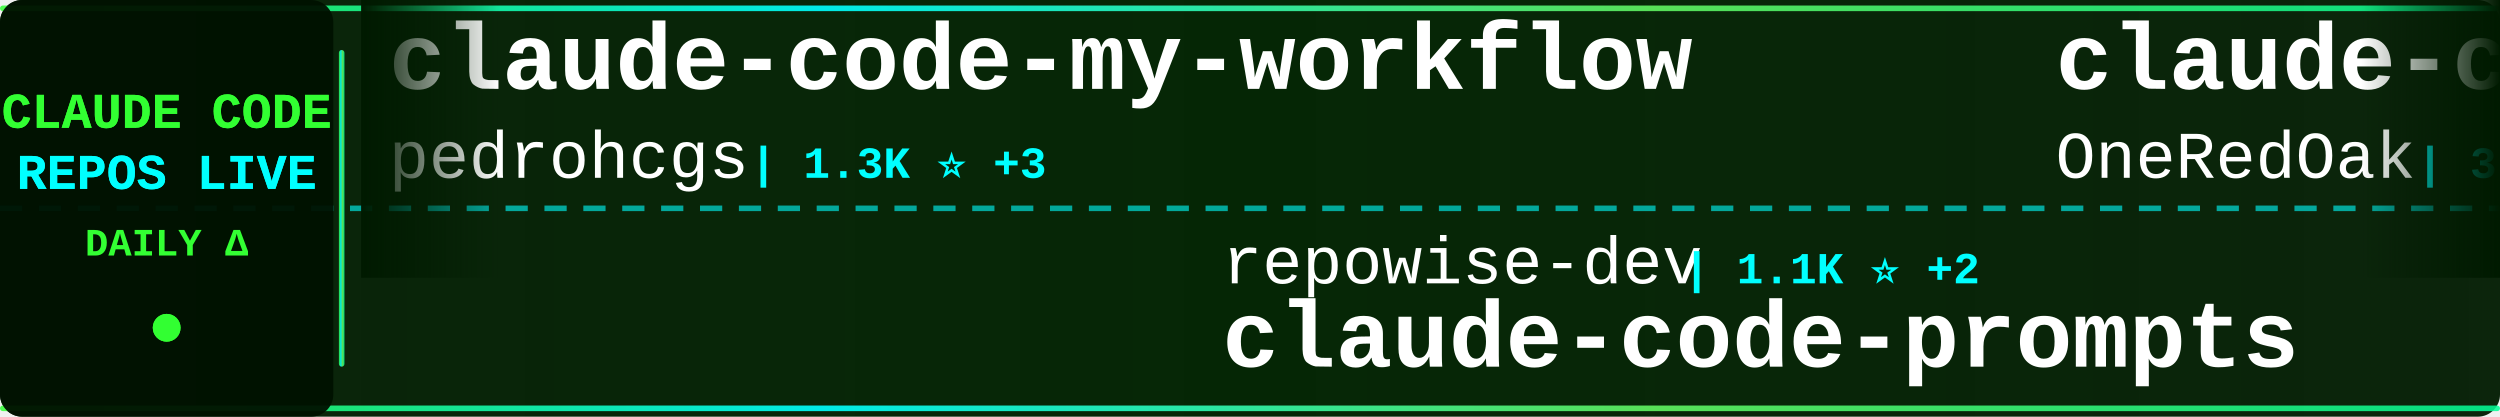
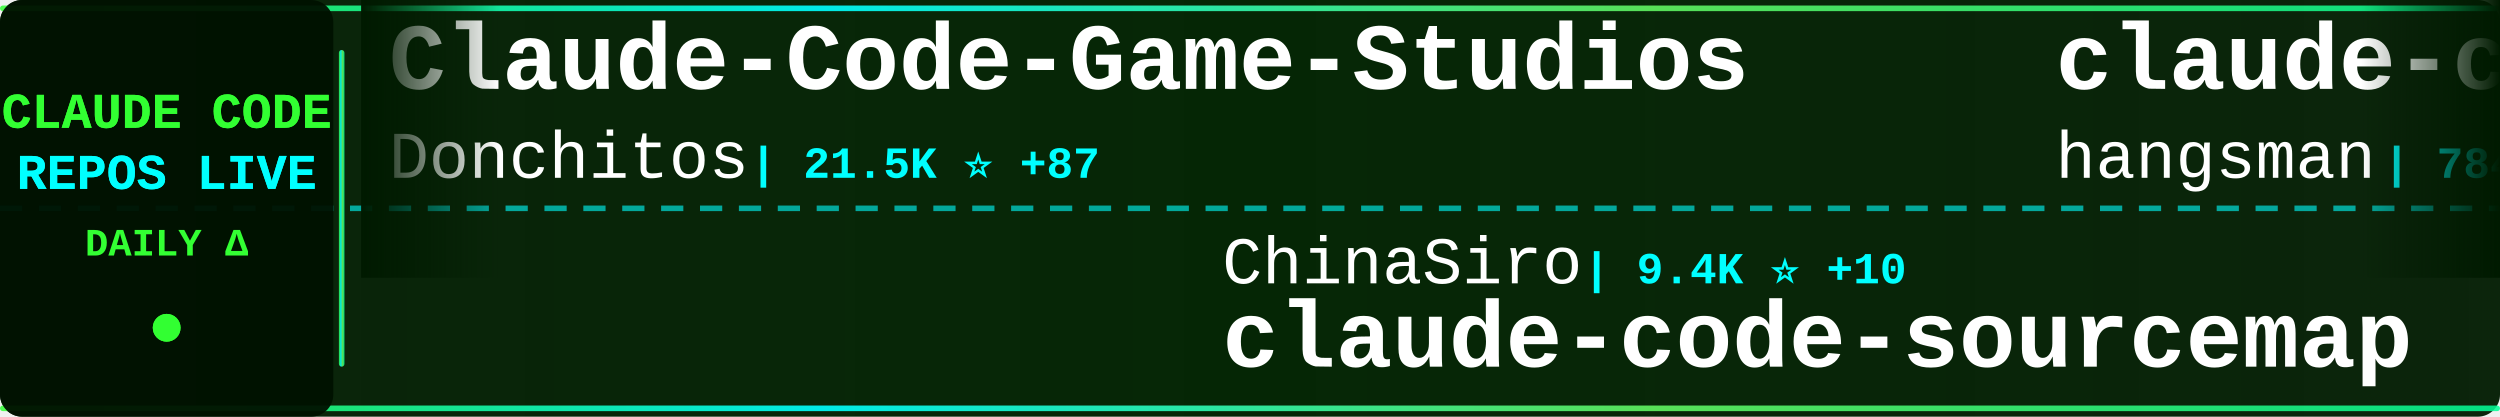
<svg xmlns="http://www.w3.org/2000/svg" width="900" height="150">
  <defs>
    <linearGradient id="tickerBg" x1="0%" y1="0%" x2="100%" y2="0%">
      <stop offset="0%" style="stop-color:#001a00;stop-opacity:0.95" />
      <stop offset="50%" style="stop-color:#002200;stop-opacity:0.98" />
      <stop offset="100%" style="stop-color:#001a00;stop-opacity:0.95" />
    </linearGradient>
    <linearGradient id="borderGrad" x1="0%" y1="0%" x2="100%" y2="0%">
      <stop offset="0%" style="stop-color:#33ff33;stop-opacity:0.85">
        <animate attributeName="stop-opacity" values="0.85;1;0.85" dur="2s" repeatCount="indefinite" />
      </stop>
      <stop offset="33%" style="stop-color:#00ffff;stop-opacity:0.9">
        <animate attributeName="stop-opacity" values="0.9;1;0.9" dur="2.2s" repeatCount="indefinite" />
      </stop>
      <stop offset="66%" style="stop-color:#66ff66;stop-opacity:0.85">
        <animate attributeName="stop-opacity" values="0.85;1;0.85" dur="1.8s" repeatCount="indefinite" />
      </stop>
      <stop offset="100%" style="stop-color:#00ff99;stop-opacity:0.85">
        <animate attributeName="stop-opacity" values="0.85;1;0.85" dur="2s" repeatCount="indefinite" />
      </stop>
    </linearGradient>
    <filter id="textGlow">
      <feGaussianBlur stdDeviation="0.1" result="coloredBlur" />
      <feMerge>
        <feMergeNode in="coloredBlur" />
        <feMergeNode in="SourceGraphic" />
      </feMerge>
    </filter>
    <filter id="metricGlow">
      <feGaussianBlur stdDeviation="0.2" result="coloredBlur" />
      <feMerge>
        <feMergeNode in="coloredBlur" />
        <feMergeNode in="SourceGraphic" />
      </feMerge>
    </filter>
    <linearGradient id="leftFade" x1="0%" y1="0%" x2="100%" y2="0%">
      <stop offset="0%" style="stop-color:#001a00;stop-opacity:1" />
      <stop offset="100%" style="stop-color:#001a00;stop-opacity:0" />
    </linearGradient>
    <linearGradient id="rightFade" x1="0%" y1="0%" x2="100%" y2="0%">
      <stop offset="0%" style="stop-color:#001a00;stop-opacity:0" />
      <stop offset="100%" style="stop-color:#001a00;stop-opacity:1" />
    </linearGradient>
  </defs>
  <rect width="900" height="150" fill="url(#tickerBg)" rx="8" />
  <rect x="0" y="2" width="900" height="2" fill="url(#borderGrad)" rx="1" />
  <rect x="0" y="146" width="900" height="2" fill="url(#borderGrad)" rx="1" />
  <line x1="0" y1="75" x2="900" y2="75" stroke="#00ffff" stroke-width="2" stroke-dasharray="8 6" opacity="0.6" />
  <rect x="0" y="0" width="120" height="150" fill="#001100" opacity="0.95" rx="8" />
  <text x="60" y="46" font-family="'Courier New', monospace" font-size="18" font-weight="bold" fill="#33ff33" text-anchor="middle" filter="url(#textGlow)">
    CLAUDE CODE
  </text>
  <text x="60" y="68" font-family="'Courier New', monospace" font-size="18" font-weight="bold" fill="#00ffff" text-anchor="middle" filter="url(#textGlow)">
    REPOS LIVE
  </text>
  <text x="60" y="92" font-family="'Courier New', monospace" font-size="14" font-weight="bold" fill="#33ff33" text-anchor="middle">
    DAILY Δ
  </text>
  <circle cx="60" cy="118" r="5" fill="#33ff33" filter="url(#metricGlow)">
    <animate attributeName="r" values="4;6;4" dur="1.5s" repeatCount="indefinite" />
    <animate attributeName="opacity" values="0.6;1;0.6" dur="1.5s" repeatCount="indefinite" />
  </circle>
  <rect x="122" y="18" width="2" height="114" fill="url(#borderGrad)" rx="1" />
  <clipPath id="tickerClip">
    <rect x="130" y="0" width="770" height="150" />
  </clipPath>
  <g clip-path="url(#tickerClip)">
    <g id="tickerItems">
      <animateTransform attributeName="transform" attributeType="XML" type="translate" from="0 0" to="-3000 0" dur="54s" repeatCount="indefinite" />
      <g transform="translate(0, 0)">
-         <text x="140" y="32" font-family="'Courier New', monospace" font-size="34" font-weight="bold" fill="#ffffff">claude-code-my-workflow</text>
-         <text x="140" y="64" font-family="'Courier New', monospace" font-size="24" font-weight="normal" fill="#ffffff" opacity="1.0">pedrohcgs</text>
-         <text x="270" y="64" font-family="'Courier New', monospace" font-size="16" font-weight="bold" fill="#00ffff"> | 1.3K ⭐ +3</text>
+         <text x="140" y="32" font-family="'Courier New', monospace" font-size="34" font-weight="bold" fill="#ffffff">Claude-Code-Game-Studios</text>
+         <text x="140" y="64" font-family="'Courier New', monospace" font-size="24" font-weight="normal" fill="#ffffff" opacity="1.0">Donchitos</text>
+         <text x="270" y="64" font-family="'Courier New', monospace" font-size="16" font-weight="bold" fill="#00ffff"> | 21.5K ⭐ +87</text>
      </g>
      <g transform="translate(300, 0)">
+         <text x="140" y="102" font-family="'Courier New', monospace" font-size="24" font-weight="normal" fill="#ffffff" opacity="1.0">ChinaSiro</text>
+         <text x="270" y="102" font-family="'Courier New', monospace" font-size="16" font-weight="bold" fill="#00ffff"> | 9.4K ⭐ +10</text>
+         <text x="140" y="132" font-family="'Courier New', monospace" font-size="34" font-weight="bold" fill="#ffffff">claude-code-sourcemap</text>
+       </g>
+       <g transform="translate(600, 0)">
+         <text x="140" y="32" font-family="'Courier New', monospace" font-size="34" font-weight="bold" fill="#ffffff">claude-code-source</text>
+         <text x="140" y="64" font-family="'Courier New', monospace" font-size="24" font-weight="normal" fill="#ffffff" opacity="1.0">hangsman</text>
+         <text x="258" y="64" font-family="'Courier New', monospace" font-size="16" font-weight="bold" fill="#00ffff"> | 784 ⭐</text>
+       </g>
+       <g transform="translate(900, 0)">
        <text x="140" y="102" font-family="'Courier New', monospace" font-size="24" font-weight="normal" fill="#ffffff" opacity="1.0">repowise-dev</text>
        <text x="306" y="102" font-family="'Courier New', monospace" font-size="16" font-weight="bold" fill="#00ffff"> | 1.1K ⭐ +2</text>
        <text x="140" y="132" font-family="'Courier New', monospace" font-size="34" font-weight="bold" fill="#ffffff">claude-code-prompts</text>
      </g>
-       <g transform="translate(600, 0)">
-         <text x="140" y="32" font-family="'Courier New', monospace" font-size="34" font-weight="bold" fill="#ffffff">claude-code-workflows</text>
-         <text x="140" y="64" font-family="'Courier New', monospace" font-size="24" font-weight="normal" fill="#ffffff" opacity="1.0">OneRedOak</text>
-         <text x="270" y="64" font-family="'Courier New', monospace" font-size="16" font-weight="bold" fill="#00ffff"> | 3.8K ⭐ +1</text>
-       </g>
-       <g transform="translate(900, 0)">
-         <text x="140" y="102" font-family="'Courier New', monospace" font-size="24" font-weight="normal" fill="#ffffff" opacity="1.0">catlog22</text>
-         <text x="258" y="102" font-family="'Courier New', monospace" font-size="16" font-weight="bold" fill="#00ffff"> | 2.1K ⭐</text>
-         <text x="140" y="132" font-family="'Courier New', monospace" font-size="34" font-weight="bold" fill="#ffffff">Claude-Code-Workflow</text>
-       </g>
      <g transform="translate(1200, 0)">
-         <text x="140" y="32" font-family="'Courier New', monospace" font-size="34" font-weight="bold" fill="#ffffff">CLIProxyAPI</text>
-         <text x="140" y="64" font-family="'Courier New', monospace" font-size="24" font-weight="normal" fill="#ffffff" opacity="1.0">router-for-me</text>
-         <text x="318" y="64" font-family="'Courier New', monospace" font-size="16" font-weight="bold" fill="#00ffff"> | 37.3K ⭐ +108</text>
+         <text x="140" y="32" font-family="'Courier New', monospace" font-size="34" font-weight="bold" fill="#ffffff">free-claude-code</text>
+         <text x="140" y="64" font-family="'Courier New', monospace" font-size="24" font-weight="normal" fill="#ffffff" opacity="1.0">Alishahryar1</text>
+         <text x="306" y="64" font-family="'Courier New', monospace" font-size="16" font-weight="bold" fill="#00ffff"> | 34.1K ⭐ +254</text>
      </g>
      <g transform="translate(1500, 0)">
-         <text x="140" y="102" font-family="'Courier New', monospace" font-size="24" font-weight="normal" fill="#ffffff" opacity="1.0">fazxes</text>
-         <text x="234" y="102" font-family="'Courier New', monospace" font-size="16" font-weight="bold" fill="#00ffff"> | 221 ⭐</text>
-         <text x="140" y="132" font-family="'Courier New', monospace" font-size="34" font-weight="bold" fill="#ffffff">Claude-code</text>
+         <text x="140" y="102" font-family="'Courier New', monospace" font-size="24" font-weight="normal" fill="#ffffff" opacity="1.0">davila7</text>
+         <text x="246" y="102" font-family="'Courier New', monospace" font-size="16" font-weight="bold" fill="#00ffff"> | 28.0K ⭐ +57</text>
+         <text x="140" y="132" font-family="'Courier New', monospace" font-size="34" font-weight="bold" fill="#ffffff">claude-code-templates</text>
      </g>
      <g transform="translate(1800, 0)">
-         <text x="140" y="32" font-family="'Courier New', monospace" font-size="34" font-weight="bold" fill="#ffffff">claude-code-spec-workflo...</text>
-         <text x="140" y="64" font-family="'Courier New', monospace" font-size="24" font-weight="normal" fill="#ffffff" opacity="1.0">Pimzino</text>
-         <text x="246" y="64" font-family="'Courier New', monospace" font-size="16" font-weight="bold" fill="#00ffff"> | 3.8K ⭐</text>
+         <text x="140" y="32" font-family="'Courier New', monospace" font-size="34" font-weight="bold" fill="#ffffff">claude-coder</text>
+         <text x="140" y="64" font-family="'Courier New', monospace" font-size="24" font-weight="normal" fill="#ffffff" opacity="1.0">kodu-ai</text>
+         <text x="246" y="64" font-family="'Courier New', monospace" font-size="16" font-weight="bold" fill="#00ffff"> | 5.3K ⭐</text>
      </g>
      <g transform="translate(2100, 0)">
-         <text x="140" y="102" font-family="'Courier New', monospace" font-size="24" font-weight="normal" fill="#ffffff" opacity="1.0">JrCx7scC</text>
-         <text x="258" y="102" font-family="'Courier New', monospace" font-size="16" font-weight="bold" fill="#00ffff"> | 370 ⭐</text>
-         <text x="140" y="132" font-family="'Courier New', monospace" font-size="34" font-weight="bold" fill="#ffffff">claude-code-source</text>
+         <text x="140" y="102" font-family="'Courier New', monospace" font-size="24" font-weight="normal" fill="#ffffff" opacity="1.0">Pimzino</text>
+         <text x="246" y="102" font-family="'Courier New', monospace" font-size="16" font-weight="bold" fill="#00ffff"> | 3.8K ⭐</text>
+         <text x="140" y="132" font-family="'Courier New', monospace" font-size="34" font-weight="bold" fill="#ffffff">claude-code-spec-workflo...</text>
      </g>
      <g transform="translate(2400, 0)">
-         <text x="140" y="32" font-family="'Courier New', monospace" font-size="34" font-weight="bold" fill="#ffffff">claude-code-showcase</text>
-         <text x="140" y="64" font-family="'Courier New', monospace" font-size="24" font-weight="normal" fill="#ffffff" opacity="1.0">ChrisWiles</text>
-         <text x="282" y="64" font-family="'Courier New', monospace" font-size="16" font-weight="bold" fill="#00ffff"> | 5.9K ⭐ +2</text>
+         <text x="140" y="32" font-family="'Courier New', monospace" font-size="34" font-weight="bold" fill="#ffffff">claude-code-action</text>
+         <text x="140" y="64" font-family="'Courier New', monospace" font-size="24" font-weight="normal" fill="#ffffff" opacity="1.0">anthropics</text>
+         <text x="282" y="64" font-family="'Courier New', monospace" font-size="16" font-weight="bold" fill="#00ffff"> | 8.0K ⭐ +18</text>
      </g>
      <g transform="translate(2700, 0)">
-         <text x="140" y="102" font-family="'Courier New', monospace" font-size="24" font-weight="normal" fill="#ffffff" opacity="1.0">jqueryscript</text>
-         <text x="306" y="102" font-family="'Courier New', monospace" font-size="16" font-weight="bold" fill="#00ffff"> | 421 ⭐ +2</text>
-         <text x="140" y="132" font-family="'Courier New', monospace" font-size="34" font-weight="bold" fill="#ffffff">awesome-claude-code</text>
+         <text x="140" y="102" font-family="'Courier New', monospace" font-size="24" font-weight="normal" fill="#ffffff" opacity="1.0">Chachamaru127</text>
+         <text x="318" y="102" font-family="'Courier New', monospace" font-size="16" font-weight="bold" fill="#00ffff"> | 2.7K ⭐ +12</text>
+         <text x="140" y="132" font-family="'Courier New', monospace" font-size="34" font-weight="bold" fill="#ffffff">claude-code-harness</text>
      </g>
      <g transform="translate(3000, 0)">
-         <text x="140" y="32" font-family="'Courier New', monospace" font-size="34" font-weight="bold" fill="#ffffff">claude-code-my-workflow</text>
-         <text x="140" y="64" font-family="'Courier New', monospace" font-size="24" font-weight="normal" fill="#ffffff" opacity="1.0">pedrohcgs</text>
-         <text x="270" y="64" font-family="'Courier New', monospace" font-size="16" font-weight="bold" fill="#00ffff"> | 1.3K ⭐ +3</text>
+         <text x="140" y="32" font-family="'Courier New', monospace" font-size="34" font-weight="bold" fill="#ffffff">Claude-Code-Game-Studios</text>
+         <text x="140" y="64" font-family="'Courier New', monospace" font-size="24" font-weight="normal" fill="#ffffff" opacity="1.0">Donchitos</text>
+         <text x="270" y="64" font-family="'Courier New', monospace" font-size="16" font-weight="bold" fill="#00ffff"> | 21.5K ⭐ +87</text>
      </g>
      <g transform="translate(3300, 0)">
+         <text x="140" y="102" font-family="'Courier New', monospace" font-size="24" font-weight="normal" fill="#ffffff" opacity="1.0">ChinaSiro</text>
+         <text x="270" y="102" font-family="'Courier New', monospace" font-size="16" font-weight="bold" fill="#00ffff"> | 9.4K ⭐ +10</text>
+         <text x="140" y="132" font-family="'Courier New', monospace" font-size="34" font-weight="bold" fill="#ffffff">claude-code-sourcemap</text>
+       </g>
+       <g transform="translate(3600, 0)">
+         <text x="140" y="32" font-family="'Courier New', monospace" font-size="34" font-weight="bold" fill="#ffffff">claude-code-source</text>
+         <text x="140" y="64" font-family="'Courier New', monospace" font-size="24" font-weight="normal" fill="#ffffff" opacity="1.0">hangsman</text>
+         <text x="258" y="64" font-family="'Courier New', monospace" font-size="16" font-weight="bold" fill="#00ffff"> | 784 ⭐</text>
+       </g>
+       <g transform="translate(3900, 0)">
        <text x="140" y="102" font-family="'Courier New', monospace" font-size="24" font-weight="normal" fill="#ffffff" opacity="1.0">repowise-dev</text>
        <text x="306" y="102" font-family="'Courier New', monospace" font-size="16" font-weight="bold" fill="#00ffff"> | 1.1K ⭐ +2</text>
        <text x="140" y="132" font-family="'Courier New', monospace" font-size="34" font-weight="bold" fill="#ffffff">claude-code-prompts</text>
-       </g>
-       <g transform="translate(3600, 0)">
-         <text x="140" y="32" font-family="'Courier New', monospace" font-size="34" font-weight="bold" fill="#ffffff">claude-code-workflows</text>
-         <text x="140" y="64" font-family="'Courier New', monospace" font-size="24" font-weight="normal" fill="#ffffff" opacity="1.0">OneRedOak</text>
-         <text x="270" y="64" font-family="'Courier New', monospace" font-size="16" font-weight="bold" fill="#00ffff"> | 3.8K ⭐ +1</text>
-       </g>
-       <g transform="translate(3900, 0)">
-         <text x="140" y="102" font-family="'Courier New', monospace" font-size="24" font-weight="normal" fill="#ffffff" opacity="1.0">catlog22</text>
-         <text x="258" y="102" font-family="'Courier New', monospace" font-size="16" font-weight="bold" fill="#00ffff"> | 2.1K ⭐</text>
-         <text x="140" y="132" font-family="'Courier New', monospace" font-size="34" font-weight="bold" fill="#ffffff">Claude-Code-Workflow</text>
      </g>
    </g>
  </g>
  <rect x="130" y="0" width="50" height="100" fill="url(#leftFade)" />
  <rect x="850" y="0" width="50" height="100" fill="url(#rightFade)" />
</svg>
